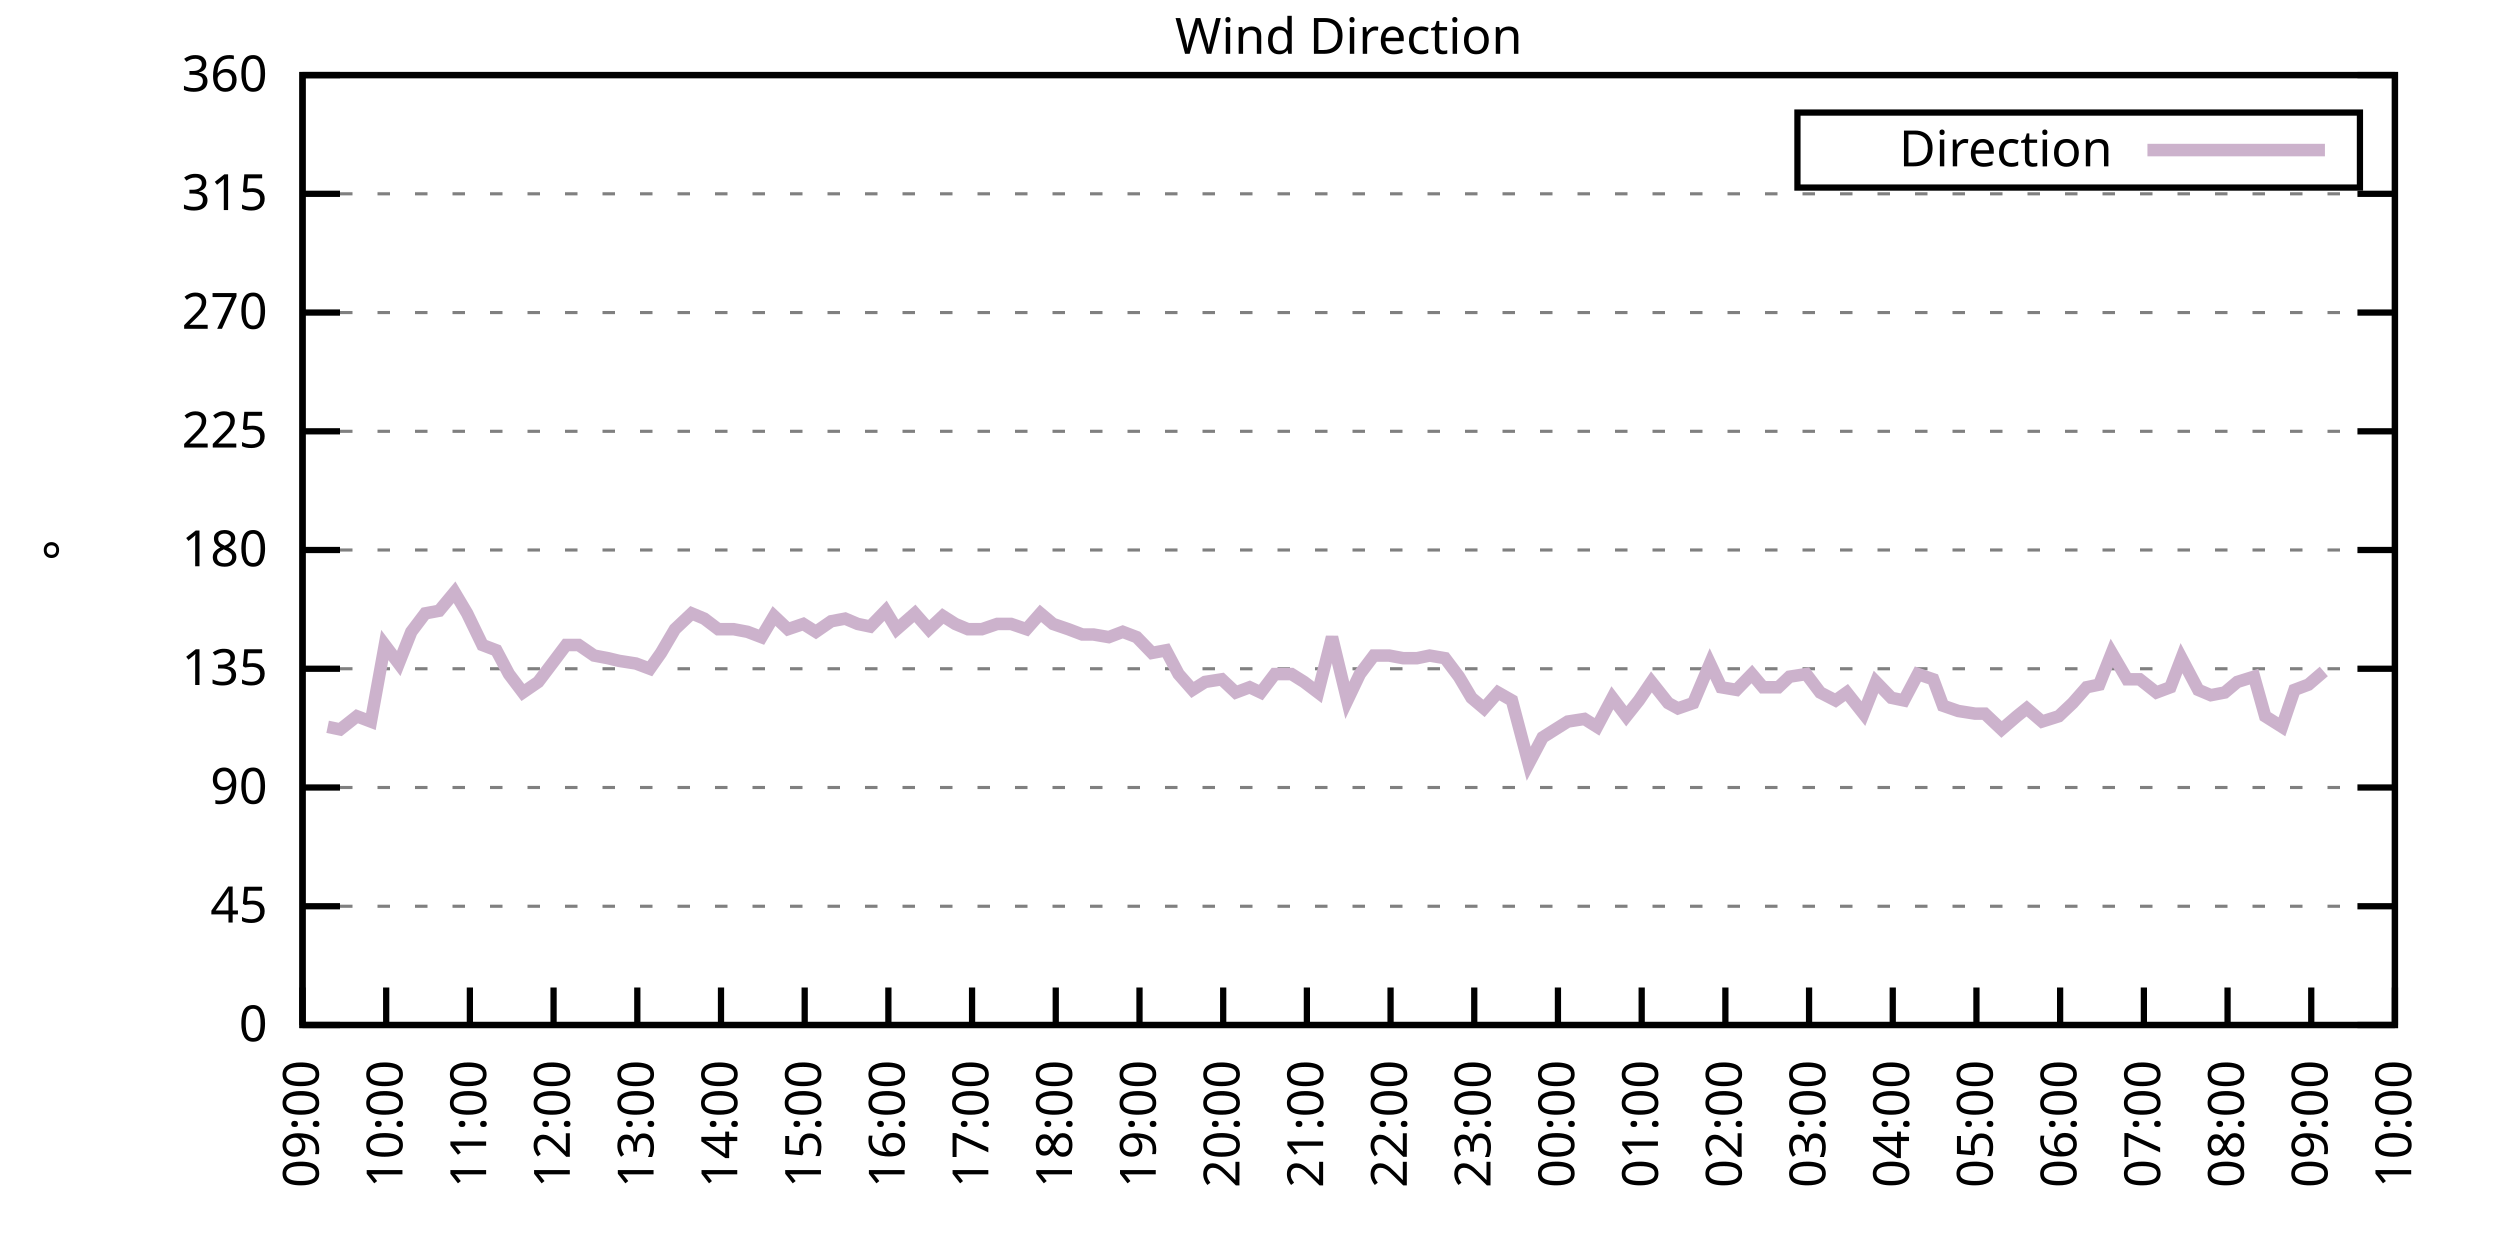
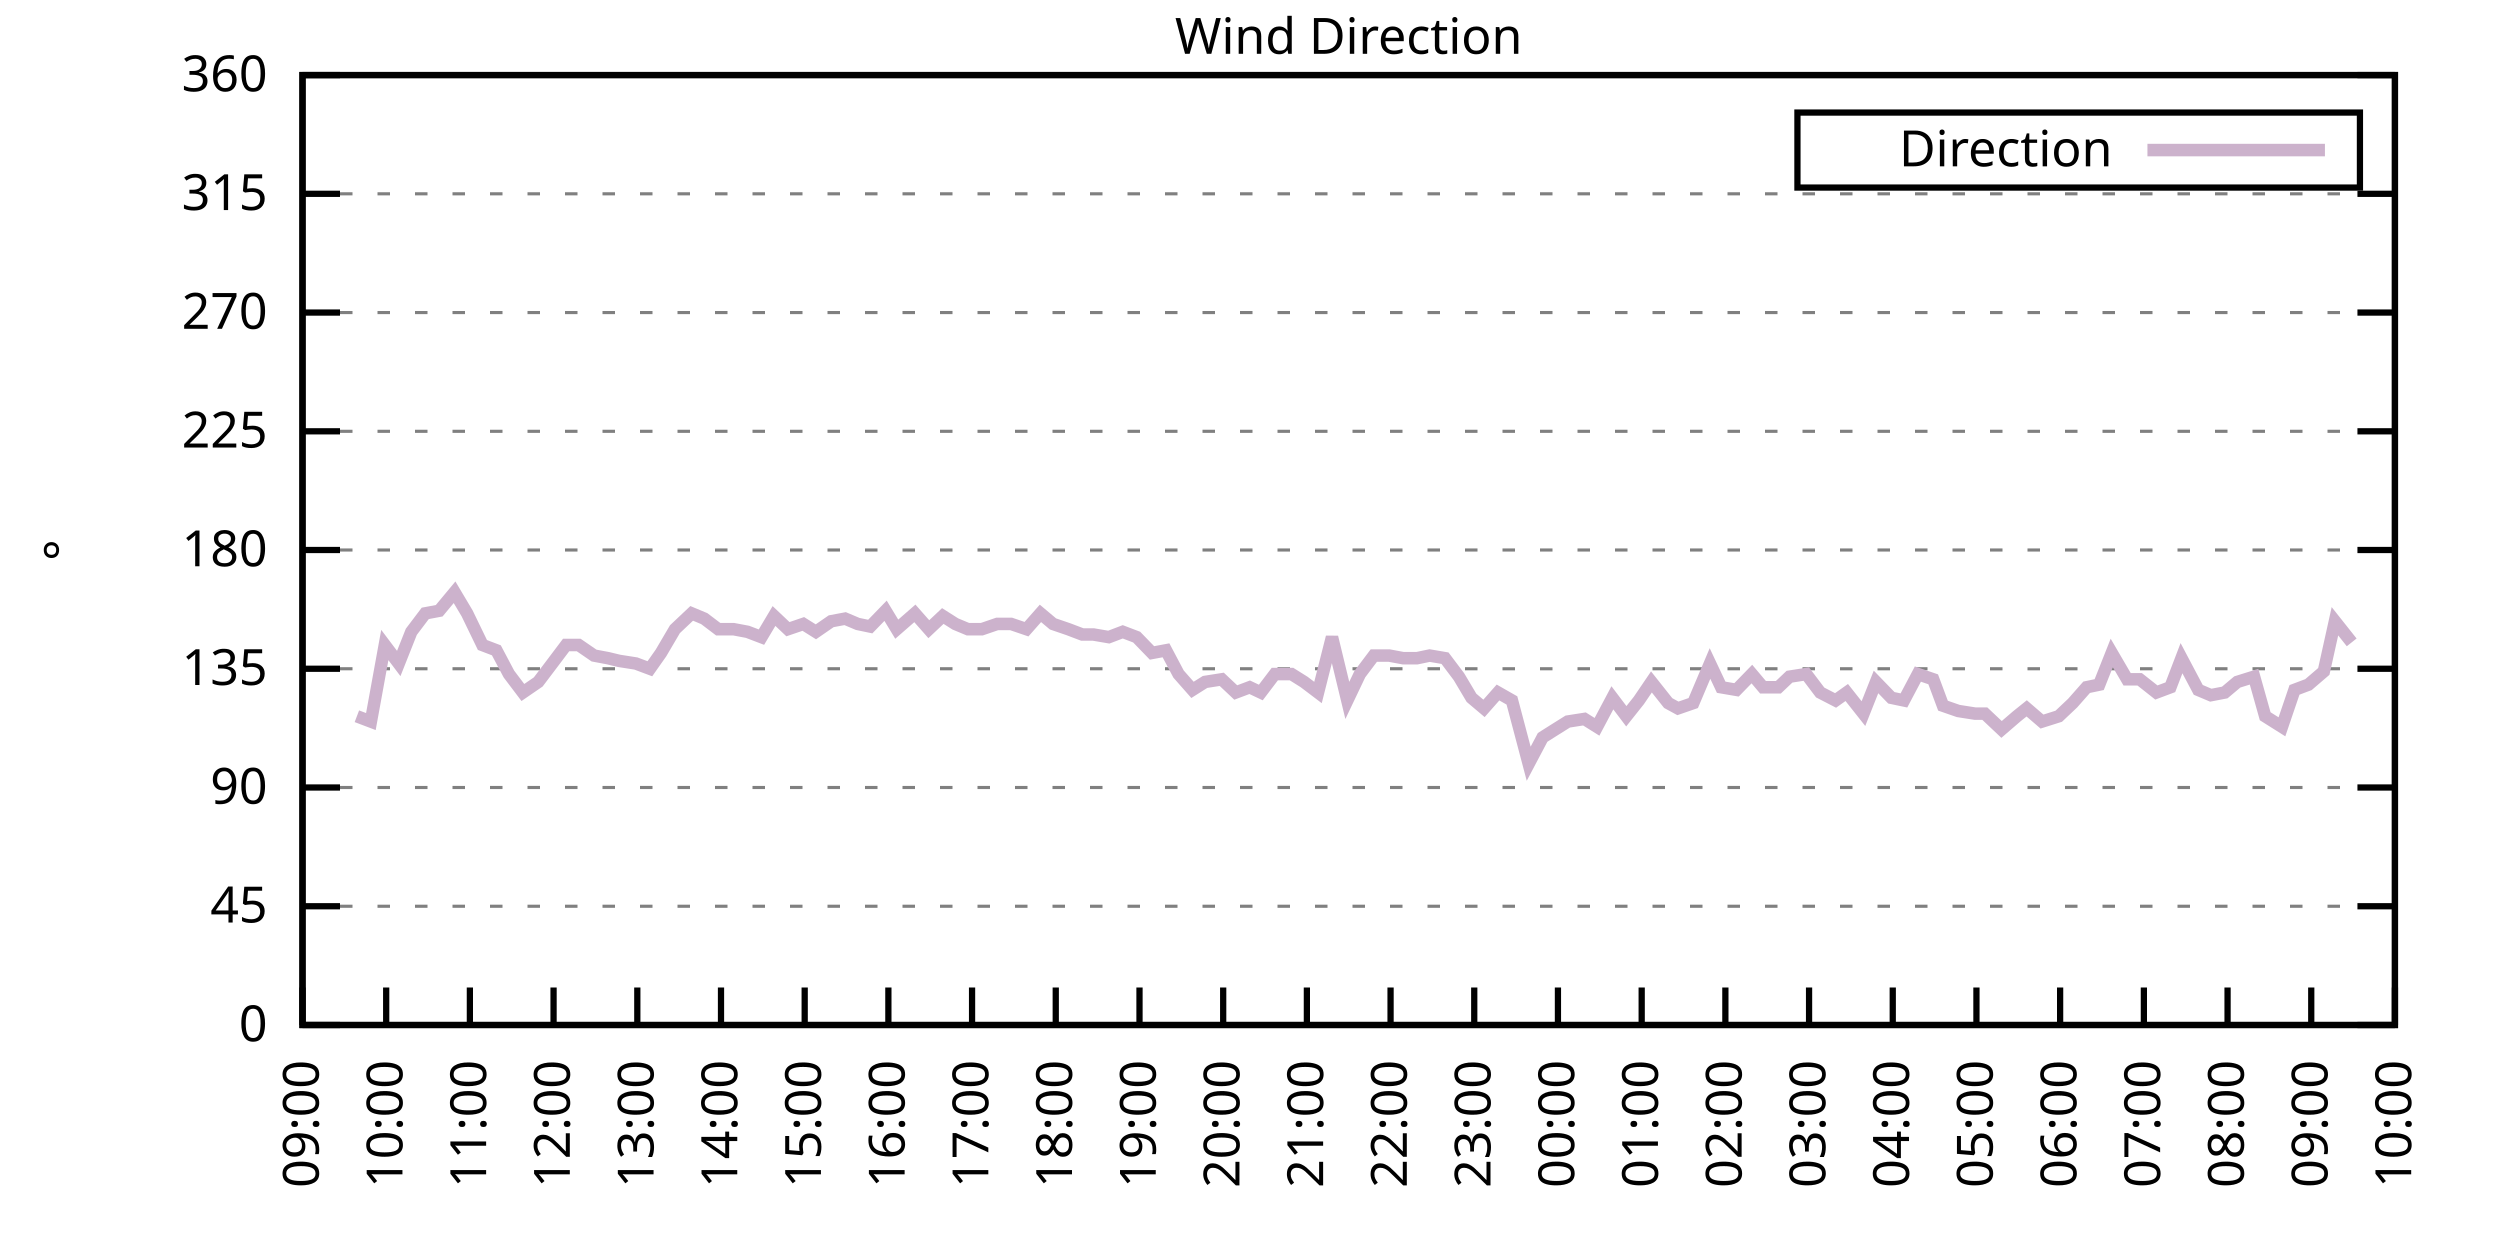
<svg xmlns="http://www.w3.org/2000/svg" xmlns:xlink="http://www.w3.org/1999/xlink" width="400" height="200" viewBox="0 0 400 200">
  <g id="gnuplot_canvas">
    <rect x="0" y="0" width="400" height="200" fill="none" />
    <defs>
      <circle id="gpDot" r="0.5" stroke-width="0.5" stroke="currentColor" />
      <path id="gpPt0" stroke-width="0.333" stroke="currentColor" d="M-1,0 h2 M0,-1 v2" />
      <path id="gpPt1" stroke-width="0.333" stroke="currentColor" d="M-1,-1 L1,1 M1,-1 L-1,1" />
      <path id="gpPt2" stroke-width="0.333" stroke="currentColor" d="M-1,0 L1,0 M0,-1 L0,1 M-1,-1 L1,1 M-1,1 L1,-1" />
      <rect id="gpPt3" stroke-width="0.333" stroke="currentColor" x="-1" y="-1" width="2" height="2" />
      <rect id="gpPt4" stroke-width="0.333" stroke="currentColor" fill="currentColor" x="-1" y="-1" width="2" height="2" />
      <circle id="gpPt5" stroke-width="0.333" stroke="currentColor" cx="0" cy="0" r="1" />
      <use xlink:href="#gpPt5" id="gpPt6" fill="currentColor" stroke="none" />
      <path id="gpPt7" stroke-width="0.333" stroke="currentColor" d="M0,-1.33 L-1.33,0.67 L1.33,0.67 z" />
      <use xlink:href="#gpPt7" id="gpPt8" fill="currentColor" stroke="none" />
      <use xlink:href="#gpPt7" id="gpPt9" stroke="currentColor" transform="rotate(180)" />
      <use xlink:href="#gpPt9" id="gpPt10" fill="currentColor" stroke="none" />
      <use xlink:href="#gpPt3" id="gpPt11" stroke="currentColor" transform="rotate(45)" />
      <use xlink:href="#gpPt11" id="gpPt12" fill="currentColor" stroke="none" />
      <path id="gpPt13" stroke-width="0.333" stroke="currentColor" d="M0,1.330 L1.265,0.411 L0.782,-1.067 L-0.782,-1.076 L-1.265,0.411 z" />
      <use xlink:href="#gpPt13" id="gpPt14" fill="currentColor" stroke="none" />
      <filter id="textbox" filterUnits="objectBoundingBox" x="0" y="0" height="1" width="1">
        <feFlood flood-color="white" flood-opacity="1" result="bgnd" />
        <feComposite in="SourceGraphic" in2="bgnd" operator="atop" />
      </filter>
      <filter id="greybox" filterUnits="objectBoundingBox" x="0" y="0" height="1" width="1">
        <feFlood flood-color="lightgrey" flood-opacity="1" result="grey" />
        <feComposite in="SourceGraphic" in2="grey" operator="atop" />
      </filter>
    </defs>
    <g fill="none" color="white" stroke="currentColor" stroke-width="1.00" stroke-linecap="butt" stroke-linejoin="miter">
</g>
    <g fill="none" color="black" stroke="currentColor" stroke-width="1.00" stroke-linecap="butt" stroke-linejoin="miter">
      <g stroke="none" shape-rendering="crispEdges">
        <polygon fill="rgb(255, 255, 255)" points="48.40,164.00 383.18,164.00 383.18,12.02 48.40,12.02 " />
      </g>
    </g>
    <g fill="none" color="black" stroke="currentColor" stroke-width="1.00" stroke-linecap="butt" stroke-linejoin="miter">
</g>
    <g fill="none" color="black" stroke="black" stroke-width="0.50" stroke-linecap="butt" stroke-linejoin="miter">
</g>
    <g fill="none" color="gray" stroke="currentColor" stroke-width="0.50" stroke-linecap="butt" stroke-linejoin="miter">
      <path stroke="gray" stroke-dasharray="2,4" class="gridline" d="M48.40,164.00 L383.19,164.00  " />
    </g>
    <g fill="none" color="gray" stroke="gray" stroke-width="1.00" stroke-linecap="butt" stroke-linejoin="miter">
</g>
    <g fill="none" color="black" stroke="currentColor" stroke-width="1.00" stroke-linecap="butt" stroke-linejoin="miter">
      <path stroke="black" d="M48.40,164.00 L54.40,164.00 M383.19,164.00 L377.19,164.00  " />
      <g transform="translate(42.80,166.60)" stroke="none" fill="black" font-family="Sans" font-size="8.00" text-anchor="end">
        <text>
          <tspan font-family="Sans"> 0</tspan>
        </text>
      </g>
    </g>
    <g fill="none" color="black" stroke="currentColor" stroke-width="1.00" stroke-linecap="butt" stroke-linejoin="miter">
</g>
    <g fill="none" color="black" stroke="black" stroke-width="0.50" stroke-linecap="butt" stroke-linejoin="miter">
</g>
    <g fill="none" color="gray" stroke="currentColor" stroke-width="0.50" stroke-linecap="butt" stroke-linejoin="miter">
      <path stroke="gray" stroke-dasharray="2,4" class="gridline" d="M48.40,145.00 L383.19,145.00  " />
    </g>
    <g fill="none" color="gray" stroke="gray" stroke-width="1.00" stroke-linecap="butt" stroke-linejoin="miter">
</g>
    <g fill="none" color="black" stroke="currentColor" stroke-width="1.00" stroke-linecap="butt" stroke-linejoin="miter">
      <path stroke="black" d="M48.40,145.00 L54.40,145.00 M383.19,145.00 L377.19,145.00  " />
      <g transform="translate(42.80,147.60)" stroke="none" fill="black" font-family="Sans" font-size="8.00" text-anchor="end">
        <text>
          <tspan font-family="Sans"> 45</tspan>
        </text>
      </g>
    </g>
    <g fill="none" color="black" stroke="currentColor" stroke-width="1.00" stroke-linecap="butt" stroke-linejoin="miter">
</g>
    <g fill="none" color="black" stroke="black" stroke-width="0.50" stroke-linecap="butt" stroke-linejoin="miter">
</g>
    <g fill="none" color="gray" stroke="currentColor" stroke-width="0.50" stroke-linecap="butt" stroke-linejoin="miter">
      <path stroke="gray" stroke-dasharray="2,4" class="gridline" d="M48.40,126.00 L383.19,126.00  " />
    </g>
    <g fill="none" color="gray" stroke="gray" stroke-width="1.00" stroke-linecap="butt" stroke-linejoin="miter">
</g>
    <g fill="none" color="black" stroke="currentColor" stroke-width="1.00" stroke-linecap="butt" stroke-linejoin="miter">
      <path stroke="black" d="M48.40,126.00 L54.40,126.00 M383.19,126.00 L377.19,126.00  " />
      <g transform="translate(42.80,128.60)" stroke="none" fill="black" font-family="Sans" font-size="8.00" text-anchor="end">
        <text>
          <tspan font-family="Sans"> 90</tspan>
        </text>
      </g>
    </g>
    <g fill="none" color="black" stroke="currentColor" stroke-width="1.00" stroke-linecap="butt" stroke-linejoin="miter">
</g>
    <g fill="none" color="black" stroke="black" stroke-width="0.50" stroke-linecap="butt" stroke-linejoin="miter">
</g>
    <g fill="none" color="gray" stroke="currentColor" stroke-width="0.50" stroke-linecap="butt" stroke-linejoin="miter">
      <path stroke="gray" stroke-dasharray="2,4" class="gridline" d="M48.40,107.00 L383.19,107.00  " />
    </g>
    <g fill="none" color="gray" stroke="gray" stroke-width="1.00" stroke-linecap="butt" stroke-linejoin="miter">
</g>
    <g fill="none" color="black" stroke="currentColor" stroke-width="1.00" stroke-linecap="butt" stroke-linejoin="miter">
      <path stroke="black" d="M48.40,107.00 L54.40,107.00 M383.19,107.00 L377.19,107.00  " />
      <g transform="translate(42.80,109.60)" stroke="none" fill="black" font-family="Sans" font-size="8.00" text-anchor="end">
        <text>
          <tspan font-family="Sans"> 135</tspan>
        </text>
      </g>
    </g>
    <g fill="none" color="black" stroke="currentColor" stroke-width="1.00" stroke-linecap="butt" stroke-linejoin="miter">
</g>
    <g fill="none" color="black" stroke="black" stroke-width="0.50" stroke-linecap="butt" stroke-linejoin="miter">
</g>
    <g fill="none" color="gray" stroke="currentColor" stroke-width="0.50" stroke-linecap="butt" stroke-linejoin="miter">
      <path stroke="gray" stroke-dasharray="2,4" class="gridline" d="M48.40,88.00 L383.19,88.00  " />
    </g>
    <g fill="none" color="gray" stroke="gray" stroke-width="1.00" stroke-linecap="butt" stroke-linejoin="miter">
</g>
    <g fill="none" color="black" stroke="currentColor" stroke-width="1.00" stroke-linecap="butt" stroke-linejoin="miter">
      <path stroke="black" d="M48.40,88.00 L54.40,88.00 M383.19,88.00 L377.19,88.00  " />
      <g transform="translate(42.80,90.60)" stroke="none" fill="black" font-family="Sans" font-size="8.00" text-anchor="end">
        <text>
          <tspan font-family="Sans"> 180</tspan>
        </text>
      </g>
    </g>
    <g fill="none" color="black" stroke="currentColor" stroke-width="1.00" stroke-linecap="butt" stroke-linejoin="miter">
</g>
    <g fill="none" color="black" stroke="black" stroke-width="0.50" stroke-linecap="butt" stroke-linejoin="miter">
</g>
    <g fill="none" color="gray" stroke="currentColor" stroke-width="0.50" stroke-linecap="butt" stroke-linejoin="miter">
      <path stroke="gray" stroke-dasharray="2,4" class="gridline" d="M48.40,69.01 L383.19,69.01  " />
    </g>
    <g fill="none" color="gray" stroke="gray" stroke-width="1.00" stroke-linecap="butt" stroke-linejoin="miter">
</g>
    <g fill="none" color="black" stroke="currentColor" stroke-width="1.00" stroke-linecap="butt" stroke-linejoin="miter">
      <path stroke="black" d="M48.40,69.01 L54.40,69.01 M383.19,69.01 L377.19,69.01  " />
      <g transform="translate(42.80,71.61)" stroke="none" fill="black" font-family="Sans" font-size="8.00" text-anchor="end">
        <text>
          <tspan font-family="Sans"> 225</tspan>
        </text>
      </g>
    </g>
    <g fill="none" color="black" stroke="currentColor" stroke-width="1.00" stroke-linecap="butt" stroke-linejoin="miter">
</g>
    <g fill="none" color="black" stroke="black" stroke-width="0.50" stroke-linecap="butt" stroke-linejoin="miter">
</g>
    <g fill="none" color="gray" stroke="currentColor" stroke-width="0.50" stroke-linecap="butt" stroke-linejoin="miter">
      <path stroke="gray" stroke-dasharray="2,4" class="gridline" d="M48.40,50.01 L383.19,50.01  " />
    </g>
    <g fill="none" color="gray" stroke="gray" stroke-width="1.00" stroke-linecap="butt" stroke-linejoin="miter">
</g>
    <g fill="none" color="black" stroke="currentColor" stroke-width="1.00" stroke-linecap="butt" stroke-linejoin="miter">
      <path stroke="black" d="M48.40,50.01 L54.40,50.01 M383.19,50.01 L377.19,50.01  " />
      <g transform="translate(42.80,52.61)" stroke="none" fill="black" font-family="Sans" font-size="8.00" text-anchor="end">
        <text>
          <tspan font-family="Sans"> 270</tspan>
        </text>
      </g>
    </g>
    <g fill="none" color="black" stroke="currentColor" stroke-width="1.00" stroke-linecap="butt" stroke-linejoin="miter">
</g>
    <g fill="none" color="black" stroke="black" stroke-width="0.50" stroke-linecap="butt" stroke-linejoin="miter">
</g>
    <g fill="none" color="gray" stroke="currentColor" stroke-width="0.50" stroke-linecap="butt" stroke-linejoin="miter">
      <path stroke="gray" stroke-dasharray="2,4" class="gridline" d="M48.40,31.01 L383.19,31.01  " />
    </g>
    <g fill="none" color="gray" stroke="gray" stroke-width="1.00" stroke-linecap="butt" stroke-linejoin="miter">
</g>
    <g fill="none" color="black" stroke="currentColor" stroke-width="1.00" stroke-linecap="butt" stroke-linejoin="miter">
      <path stroke="black" d="M48.40,31.01 L54.40,31.01 M383.19,31.01 L377.19,31.01  " />
      <g transform="translate(42.80,33.61)" stroke="none" fill="black" font-family="Sans" font-size="8.00" text-anchor="end">
        <text>
          <tspan font-family="Sans"> 315</tspan>
        </text>
      </g>
    </g>
    <g fill="none" color="black" stroke="currentColor" stroke-width="1.00" stroke-linecap="butt" stroke-linejoin="miter">
</g>
    <g fill="none" color="black" stroke="black" stroke-width="0.50" stroke-linecap="butt" stroke-linejoin="miter">
</g>
    <g fill="none" color="gray" stroke="currentColor" stroke-width="0.50" stroke-linecap="butt" stroke-linejoin="miter">
      <path stroke="gray" stroke-dasharray="2,4" class="gridline" d="M48.40,12.01 L383.19,12.01  " />
    </g>
    <g fill="none" color="gray" stroke="gray" stroke-width="1.00" stroke-linecap="butt" stroke-linejoin="miter">
</g>
    <g fill="none" color="black" stroke="currentColor" stroke-width="1.00" stroke-linecap="butt" stroke-linejoin="miter">
      <path stroke="black" d="M48.40,12.01 L54.40,12.01 M383.19,12.01 L377.19,12.01  " />
      <g transform="translate(42.80,14.61)" stroke="none" fill="black" font-family="Sans" font-size="8.00" text-anchor="end">
        <text>
          <tspan font-family="Sans"> 360</tspan>
        </text>
      </g>
    </g>
    <g fill="none" color="black" stroke="currentColor" stroke-width="1.00" stroke-linecap="butt" stroke-linejoin="miter">
      <path stroke="black" d="M48.40,164.00 L48.40,158.00  " />
      <g transform="translate(51.00,169.60) rotate(270.00)" stroke="none" fill="black" font-family="Sans" font-size="8.00" text-anchor="end">
        <text>
          <tspan font-family="Sans">09:00</tspan>
        </text>
      </g>
    </g>
    <g fill="none" color="black" stroke="currentColor" stroke-width="1.00" stroke-linecap="butt" stroke-linejoin="miter">
      <path stroke="black" d="M61.79,164.00 L61.79,158.00  " />
      <g transform="translate(64.39,169.60) rotate(270.00)" stroke="none" fill="black" font-family="Sans" font-size="8.00" text-anchor="end">
        <text>
          <tspan font-family="Sans">10:00</tspan>
        </text>
      </g>
    </g>
    <g fill="none" color="black" stroke="currentColor" stroke-width="1.00" stroke-linecap="butt" stroke-linejoin="miter">
      <path stroke="black" d="M75.18,164.00 L75.18,158.00  " />
      <g transform="translate(77.78,169.60) rotate(270.00)" stroke="none" fill="black" font-family="Sans" font-size="8.00" text-anchor="end">
        <text>
          <tspan font-family="Sans">11:00</tspan>
        </text>
      </g>
    </g>
    <g fill="none" color="black" stroke="currentColor" stroke-width="1.00" stroke-linecap="butt" stroke-linejoin="miter">
      <path stroke="black" d="M88.57,164.00 L88.57,158.00  " />
      <g transform="translate(91.17,169.60) rotate(270.00)" stroke="none" fill="black" font-family="Sans" font-size="8.00" text-anchor="end">
        <text>
          <tspan font-family="Sans">12:00</tspan>
        </text>
      </g>
    </g>
    <g fill="none" color="black" stroke="currentColor" stroke-width="1.00" stroke-linecap="butt" stroke-linejoin="miter">
      <path stroke="black" d="M101.97,164.00 L101.97,158.00  " />
      <g transform="translate(104.57,169.60) rotate(270.00)" stroke="none" fill="black" font-family="Sans" font-size="8.00" text-anchor="end">
        <text>
          <tspan font-family="Sans">13:00</tspan>
        </text>
      </g>
    </g>
    <g fill="none" color="black" stroke="currentColor" stroke-width="1.00" stroke-linecap="butt" stroke-linejoin="miter">
      <path stroke="black" d="M115.36,164.00 L115.36,158.00  " />
      <g transform="translate(117.96,169.60) rotate(270.00)" stroke="none" fill="black" font-family="Sans" font-size="8.00" text-anchor="end">
        <text>
          <tspan font-family="Sans">14:00</tspan>
        </text>
      </g>
    </g>
    <g fill="none" color="black" stroke="currentColor" stroke-width="1.00" stroke-linecap="butt" stroke-linejoin="miter">
      <path stroke="black" d="M128.75,164.00 L128.75,158.00  " />
      <g transform="translate(131.35,169.60) rotate(270.00)" stroke="none" fill="black" font-family="Sans" font-size="8.00" text-anchor="end">
        <text>
          <tspan font-family="Sans">15:00</tspan>
        </text>
      </g>
    </g>
    <g fill="none" color="black" stroke="currentColor" stroke-width="1.00" stroke-linecap="butt" stroke-linejoin="miter">
      <path stroke="black" d="M142.14,164.00 L142.14,158.00  " />
      <g transform="translate(144.74,169.60) rotate(270.00)" stroke="none" fill="black" font-family="Sans" font-size="8.00" text-anchor="end">
        <text>
          <tspan font-family="Sans">16:00</tspan>
        </text>
      </g>
    </g>
    <g fill="none" color="black" stroke="currentColor" stroke-width="1.00" stroke-linecap="butt" stroke-linejoin="miter">
      <path stroke="black" d="M155.53,164.00 L155.53,158.00  " />
      <g transform="translate(158.13,169.60) rotate(270.00)" stroke="none" fill="black" font-family="Sans" font-size="8.00" text-anchor="end">
        <text>
          <tspan font-family="Sans">17:00</tspan>
        </text>
      </g>
    </g>
    <g fill="none" color="black" stroke="currentColor" stroke-width="1.00" stroke-linecap="butt" stroke-linejoin="miter">
      <path stroke="black" d="M168.92,164.00 L168.92,158.00  " />
      <g transform="translate(171.52,169.60) rotate(270.00)" stroke="none" fill="black" font-family="Sans" font-size="8.00" text-anchor="end">
        <text>
          <tspan font-family="Sans">18:00</tspan>
        </text>
      </g>
    </g>
    <g fill="none" color="black" stroke="currentColor" stroke-width="1.00" stroke-linecap="butt" stroke-linejoin="miter">
      <path stroke="black" d="M182.32,164.00 L182.32,158.00  " />
      <g transform="translate(184.92,169.60) rotate(270.00)" stroke="none" fill="black" font-family="Sans" font-size="8.00" text-anchor="end">
        <text>
          <tspan font-family="Sans">19:00</tspan>
        </text>
      </g>
    </g>
    <g fill="none" color="black" stroke="currentColor" stroke-width="1.00" stroke-linecap="butt" stroke-linejoin="miter">
      <path stroke="black" d="M195.71,164.00 L195.71,158.00  " />
      <g transform="translate(198.31,169.60) rotate(270.00)" stroke="none" fill="black" font-family="Sans" font-size="8.00" text-anchor="end">
        <text>
          <tspan font-family="Sans">20:00</tspan>
        </text>
      </g>
    </g>
    <g fill="none" color="black" stroke="currentColor" stroke-width="1.00" stroke-linecap="butt" stroke-linejoin="miter">
      <path stroke="black" d="M209.10,164.00 L209.10,158.00  " />
      <g transform="translate(211.70,169.60) rotate(270.00)" stroke="none" fill="black" font-family="Sans" font-size="8.00" text-anchor="end">
        <text>
          <tspan font-family="Sans">21:00</tspan>
        </text>
      </g>
    </g>
    <g fill="none" color="black" stroke="currentColor" stroke-width="1.00" stroke-linecap="butt" stroke-linejoin="miter">
      <path stroke="black" d="M222.49,164.00 L222.49,158.00  " />
      <g transform="translate(225.09,169.60) rotate(270.00)" stroke="none" fill="black" font-family="Sans" font-size="8.00" text-anchor="end">
        <text>
          <tspan font-family="Sans">22:00</tspan>
        </text>
      </g>
    </g>
    <g fill="none" color="black" stroke="currentColor" stroke-width="1.00" stroke-linecap="butt" stroke-linejoin="miter">
      <path stroke="black" d="M235.88,164.00 L235.88,158.00  " />
      <g transform="translate(238.48,169.60) rotate(270.00)" stroke="none" fill="black" font-family="Sans" font-size="8.00" text-anchor="end">
        <text>
          <tspan font-family="Sans">23:00</tspan>
        </text>
      </g>
    </g>
    <g fill="none" color="black" stroke="currentColor" stroke-width="1.00" stroke-linecap="butt" stroke-linejoin="miter">
      <path stroke="black" d="M249.27,164.00 L249.27,158.00  " />
      <g transform="translate(251.87,169.60) rotate(270.00)" stroke="none" fill="black" font-family="Sans" font-size="8.00" text-anchor="end">
        <text>
          <tspan font-family="Sans">00:00</tspan>
        </text>
      </g>
    </g>
    <g fill="none" color="black" stroke="currentColor" stroke-width="1.00" stroke-linecap="butt" stroke-linejoin="miter">
      <path stroke="black" d="M262.67,164.00 L262.67,158.00  " />
      <g transform="translate(265.27,169.60) rotate(270.00)" stroke="none" fill="black" font-family="Sans" font-size="8.00" text-anchor="end">
        <text>
          <tspan font-family="Sans">01:00</tspan>
        </text>
      </g>
    </g>
    <g fill="none" color="black" stroke="currentColor" stroke-width="1.00" stroke-linecap="butt" stroke-linejoin="miter">
      <path stroke="black" d="M276.06,164.00 L276.06,158.00  " />
      <g transform="translate(278.66,169.60) rotate(270.00)" stroke="none" fill="black" font-family="Sans" font-size="8.00" text-anchor="end">
        <text>
          <tspan font-family="Sans">02:00</tspan>
        </text>
      </g>
    </g>
    <g fill="none" color="black" stroke="currentColor" stroke-width="1.00" stroke-linecap="butt" stroke-linejoin="miter">
      <path stroke="black" d="M289.45,164.00 L289.45,158.00  " />
      <g transform="translate(292.05,169.60) rotate(270.00)" stroke="none" fill="black" font-family="Sans" font-size="8.00" text-anchor="end">
        <text>
          <tspan font-family="Sans">03:00</tspan>
        </text>
      </g>
    </g>
    <g fill="none" color="black" stroke="currentColor" stroke-width="1.00" stroke-linecap="butt" stroke-linejoin="miter">
      <path stroke="black" d="M302.84,164.00 L302.84,158.00  " />
      <g transform="translate(305.44,169.60) rotate(270.00)" stroke="none" fill="black" font-family="Sans" font-size="8.00" text-anchor="end">
        <text>
          <tspan font-family="Sans">04:00</tspan>
        </text>
      </g>
    </g>
    <g fill="none" color="black" stroke="currentColor" stroke-width="1.00" stroke-linecap="butt" stroke-linejoin="miter">
      <path stroke="black" d="M316.23,164.00 L316.23,158.00  " />
      <g transform="translate(318.83,169.60) rotate(270.00)" stroke="none" fill="black" font-family="Sans" font-size="8.00" text-anchor="end">
        <text>
          <tspan font-family="Sans">05:00</tspan>
        </text>
      </g>
    </g>
    <g fill="none" color="black" stroke="currentColor" stroke-width="1.00" stroke-linecap="butt" stroke-linejoin="miter">
      <path stroke="black" d="M329.62,164.00 L329.62,158.00  " />
      <g transform="translate(332.22,169.60) rotate(270.00)" stroke="none" fill="black" font-family="Sans" font-size="8.00" text-anchor="end">
        <text>
          <tspan font-family="Sans">06:00</tspan>
        </text>
      </g>
    </g>
    <g fill="none" color="black" stroke="currentColor" stroke-width="1.00" stroke-linecap="butt" stroke-linejoin="miter">
      <path stroke="black" d="M343.02,164.00 L343.02,158.00  " />
      <g transform="translate(345.62,169.60) rotate(270.00)" stroke="none" fill="black" font-family="Sans" font-size="8.00" text-anchor="end">
        <text>
          <tspan font-family="Sans">07:00</tspan>
        </text>
      </g>
    </g>
    <g fill="none" color="black" stroke="currentColor" stroke-width="1.00" stroke-linecap="butt" stroke-linejoin="miter">
      <path stroke="black" d="M356.41,164.00 L356.41,158.00  " />
      <g transform="translate(359.01,169.60) rotate(270.00)" stroke="none" fill="black" font-family="Sans" font-size="8.00" text-anchor="end">
        <text>
          <tspan font-family="Sans">08:00</tspan>
        </text>
      </g>
    </g>
    <g fill="none" color="black" stroke="currentColor" stroke-width="1.00" stroke-linecap="butt" stroke-linejoin="miter">
      <path stroke="black" d="M369.80,164.00 L369.80,158.00  " />
      <g transform="translate(372.40,169.60) rotate(270.00)" stroke="none" fill="black" font-family="Sans" font-size="8.00" text-anchor="end">
        <text>
          <tspan font-family="Sans">09:00</tspan>
        </text>
      </g>
    </g>
    <g fill="none" color="black" stroke="currentColor" stroke-width="1.00" stroke-linecap="butt" stroke-linejoin="miter">
      <path stroke="black" d="M383.19,164.00 L383.19,158.00  " />
      <g transform="translate(385.79,169.60) rotate(270.00)" stroke="none" fill="black" font-family="Sans" font-size="8.00" text-anchor="end">
        <text>
          <tspan font-family="Sans">10:00</tspan>
        </text>
      </g>
    </g>
    <g fill="none" color="black" stroke="currentColor" stroke-width="1.00" stroke-linecap="butt" stroke-linejoin="miter">
</g>
    <g fill="none" color="black" stroke="currentColor" stroke-width="1.00" stroke-linecap="butt" stroke-linejoin="miter">
      <path stroke="black" d="M48.40,12.01 L48.40,164.00 L383.19,164.00 L383.19,12.01 L48.40,12.01 Z  " />
    </g>
    <g fill="none" color="black" stroke="currentColor" stroke-width="1.00" stroke-linecap="butt" stroke-linejoin="miter">
</g>
    <g fill="none" color="black" stroke="currentColor" stroke-width="1.00" stroke-linecap="butt" stroke-linejoin="miter">
      <path stroke="black" d="M287.59,30.01 L287.59,18.01 L377.59,18.01 L377.59,30.01 L287.59,30.01 Z  " />
    </g>
    <g id="Wind_direction_plot_1">
      <g fill="none" color="white" stroke="black" stroke-width="2.00" stroke-linecap="butt" stroke-linejoin="miter">
</g>
      <g fill="none" color="black" stroke="currentColor" stroke-width="2.00" stroke-linecap="butt" stroke-linejoin="miter">
        <g transform="translate(337.99,26.61)" stroke="none" fill="black" font-family="Sans" font-size="8.00" text-anchor="end">
          <text>
            <tspan font-family="Sans">Direction</tspan>
          </text>
        </g>
      </g>
      <g fill="none" color="black" stroke="currentColor" stroke-width="2.00" stroke-linecap="butt" stroke-linejoin="miter">
-         <path stroke="rgb(204, 178, 204)" d="M343.59,24.01 L371.99,24.01 M52.42,116.29 L54.43,116.71 L57.10,114.60 L59.34,115.45 L61.57,103.20 L63.80,106.16   L65.81,101.09 L68.04,98.14 L70.27,97.72 L72.73,94.76 L74.74,98.14 L77.19,103.20 L79.42,104.05 L81.43,107.85   L83.66,110.80 L86.12,109.11 L88.35,106.16 L90.58,103.20 L92.59,103.20 L95.05,104.89 L97.28,105.31 L99.06,105.74   L101.74,106.16 L103.98,107.00 L105.76,104.47 L107.99,100.67 L110.67,98.14 L112.68,98.98 L114.91,100.67 L117.37,100.67   L119.60,101.09 L121.83,101.94 L123.84,98.56 L126.07,100.67 L128.53,99.83 L130.54,101.09 L132.99,99.40 L135.22,98.98   L137.23,99.83 L139.24,100.25 L141.69,97.72 L143.48,100.67 L146.38,98.14 L148.61,100.67 L150.85,98.56 L152.85,99.83   L154.86,100.67 L157.10,100.67 L159.55,99.83 L161.78,99.83 L164.24,100.67 L166.47,98.14 L168.48,99.83 L170.93,100.67   L173.17,101.52 L174.95,101.52 L177.41,101.94 L179.64,101.09 L181.87,101.94 L184.32,104.47 L186.56,104.05 L188.57,107.85   L190.80,110.38 L192.81,109.11 L195.48,108.69 L197.72,110.80 L199.95,109.96 L201.73,110.80 L203.97,107.85 L206.64,107.85   L208.65,109.11 L210.88,110.80 L213.12,101.94 L215.57,112.07 L217.58,107.85 L219.81,104.89 L222.27,104.89 L224.50,105.31   L226.73,105.31 L228.74,104.89 L231.20,105.31 L233.43,108.27 L235.44,111.65 L237.44,113.34 L239.68,110.80 L241.91,112.07   L244.59,122.20 L246.82,117.98 L248.83,116.71 L250.84,115.45 L253.51,115.03 L255.52,116.29 L257.98,111.65 L260.21,114.60   L262.22,112.07 L264.23,109.11 L266.91,112.49 L268.47,113.34 L270.92,112.49 L273.60,106.16 L275.39,109.96 L277.84,110.38   L280.30,107.85 L282.08,109.96 L284.54,109.96 L286.32,108.27 L289.00,107.85 L291.23,110.80 L293.69,112.07 L295.48,110.80   L298.15,114.18 L300.16,109.11 L302.62,111.65 L304.63,112.07 L306.86,107.85 L309.31,108.69 L310.88,112.91 L313.33,113.76   L316.01,114.18 L317.57,114.18 L320.25,116.71 L322.70,114.60 L324.27,113.34 L326.72,115.45 L329.40,114.60 L331.63,112.49   L333.86,109.96 L335.87,109.54 L337.88,104.47 L340.34,108.69 L342.35,108.69 L345.02,110.80 L347.26,109.96 L349.04,105.31   L351.72,110.38 L353.73,111.23 L355.96,110.80 L357.97,109.11 L360.65,108.27 L362.43,114.60 L365.11,116.29 L367.12,110.38   L369.35,109.54 L371.81,107.43  " />
+         <path stroke="rgb(204, 178, 204)" d="M343.59,24.01 L371.99,24.01 M57.10,114.60 L59.34,115.45 L61.57,103.20 L63.80,106.16 L65.81,101.09 L68.04,98.14   L70.27,97.72 L72.73,94.76 L74.74,98.14 L77.19,103.20 L79.42,104.05 L81.43,107.85 L83.66,110.80 L86.12,109.11   L88.35,106.16 L90.58,103.20 L92.59,103.20 L95.05,104.89 L97.28,105.31 L99.06,105.74 L101.74,106.16 L103.98,107.00   L105.76,104.47 L107.99,100.67 L110.67,98.14 L112.68,98.98 L114.91,100.67 L117.37,100.67 L119.60,101.09 L121.83,101.94   L123.84,98.56 L126.07,100.67 L128.53,99.83 L130.54,101.09 L132.99,99.40 L135.22,98.98 L137.23,99.83 L139.24,100.25   L141.69,97.72 L143.48,100.67 L146.38,98.14 L148.61,100.67 L150.85,98.56 L152.85,99.83 L154.86,100.67 L157.10,100.67   L159.55,99.83 L161.78,99.83 L164.24,100.67 L166.47,98.14 L168.48,99.83 L170.93,100.67 L173.17,101.52 L174.95,101.52   L177.41,101.94 L179.64,101.09 L181.87,101.94 L184.32,104.47 L186.56,104.05 L188.57,107.85 L190.80,110.38 L192.81,109.11   L195.48,108.69 L197.72,110.80 L199.95,109.96 L201.73,110.80 L203.97,107.85 L206.64,107.85 L208.65,109.11 L210.88,110.80   L213.12,101.94 L215.57,112.07 L217.58,107.85 L219.81,104.89 L222.27,104.89 L224.50,105.31 L226.73,105.31 L228.74,104.89   L231.20,105.31 L233.43,108.27 L235.44,111.65 L237.44,113.34 L239.68,110.80 L241.91,112.07 L244.59,122.20 L246.82,117.98   L248.83,116.71 L250.84,115.45 L253.51,115.03 L255.52,116.29 L257.98,111.65 L260.21,114.60 L262.22,112.07 L264.23,109.11   L266.91,112.49 L268.47,113.34 L270.92,112.49 L273.60,106.16 L275.39,109.96 L277.84,110.38 L280.30,107.85 L282.08,109.96   L284.54,109.96 L286.32,108.27 L289.00,107.85 L291.23,110.80 L293.69,112.07 L295.48,110.80 L298.15,114.18 L300.16,109.11   L302.62,111.65 L304.63,112.07 L306.86,107.85 L309.31,108.69 L310.88,112.91 L313.33,113.76 L316.01,114.18 L317.57,114.18   L320.25,116.71 L322.70,114.60 L324.27,113.34 L326.72,115.45 L329.40,114.60 L331.63,112.49 L333.86,109.96 L335.87,109.54   L337.88,104.47 L340.34,108.69 L342.35,108.69 L345.02,110.80 L347.26,109.96 L349.04,105.31 L351.72,110.38 L353.73,111.23   L355.96,110.80 L357.97,109.11 L360.65,108.27 L362.43,114.60 L365.11,116.29 L367.12,110.38 L369.35,109.54 L371.81,107.43   L373.59,99.40 L376.27,102.78  " />
      </g>
    </g>
    <g fill="none" color="black" stroke="currentColor" stroke-width="2.00" stroke-linecap="butt" stroke-linejoin="miter">
</g>
    <g fill="none" color="black" stroke="black" stroke-width="1.00" stroke-linecap="butt" stroke-linejoin="miter">
</g>
    <g fill="none" color="black" stroke="currentColor" stroke-width="1.00" stroke-linecap="butt" stroke-linejoin="miter">
      <path stroke="black" d="M48.40,12.01 L48.40,164.00 L383.19,164.00 L383.19,12.01 L48.40,12.01 Z  " />
      <g transform="translate(12.80,88.01) rotate(270.00)" stroke="none" fill="black" font-family="Sans" font-size="8.00" text-anchor="middle">
        <text>
          <tspan font-family="Sans">°</tspan>
        </text>
      </g>
    </g>
    <g fill="none" color="black" stroke="currentColor" stroke-width="1.00" stroke-linecap="butt" stroke-linejoin="miter">
</g>
    <g fill="none" color="black" stroke="currentColor" stroke-width="1.00" stroke-linecap="butt" stroke-linejoin="miter">
      <g transform="translate(215.79,8.61)" stroke="none" fill="black" font-family="Sans" font-size="8.00" text-anchor="middle">
        <text>
          <tspan font-family="Sans">Wind Direction</tspan>
        </text>
      </g>
    </g>
    <g fill="none" color="black" stroke="currentColor" stroke-width="1.00" stroke-linecap="butt" stroke-linejoin="miter">
</g>
  </g>
</svg>
